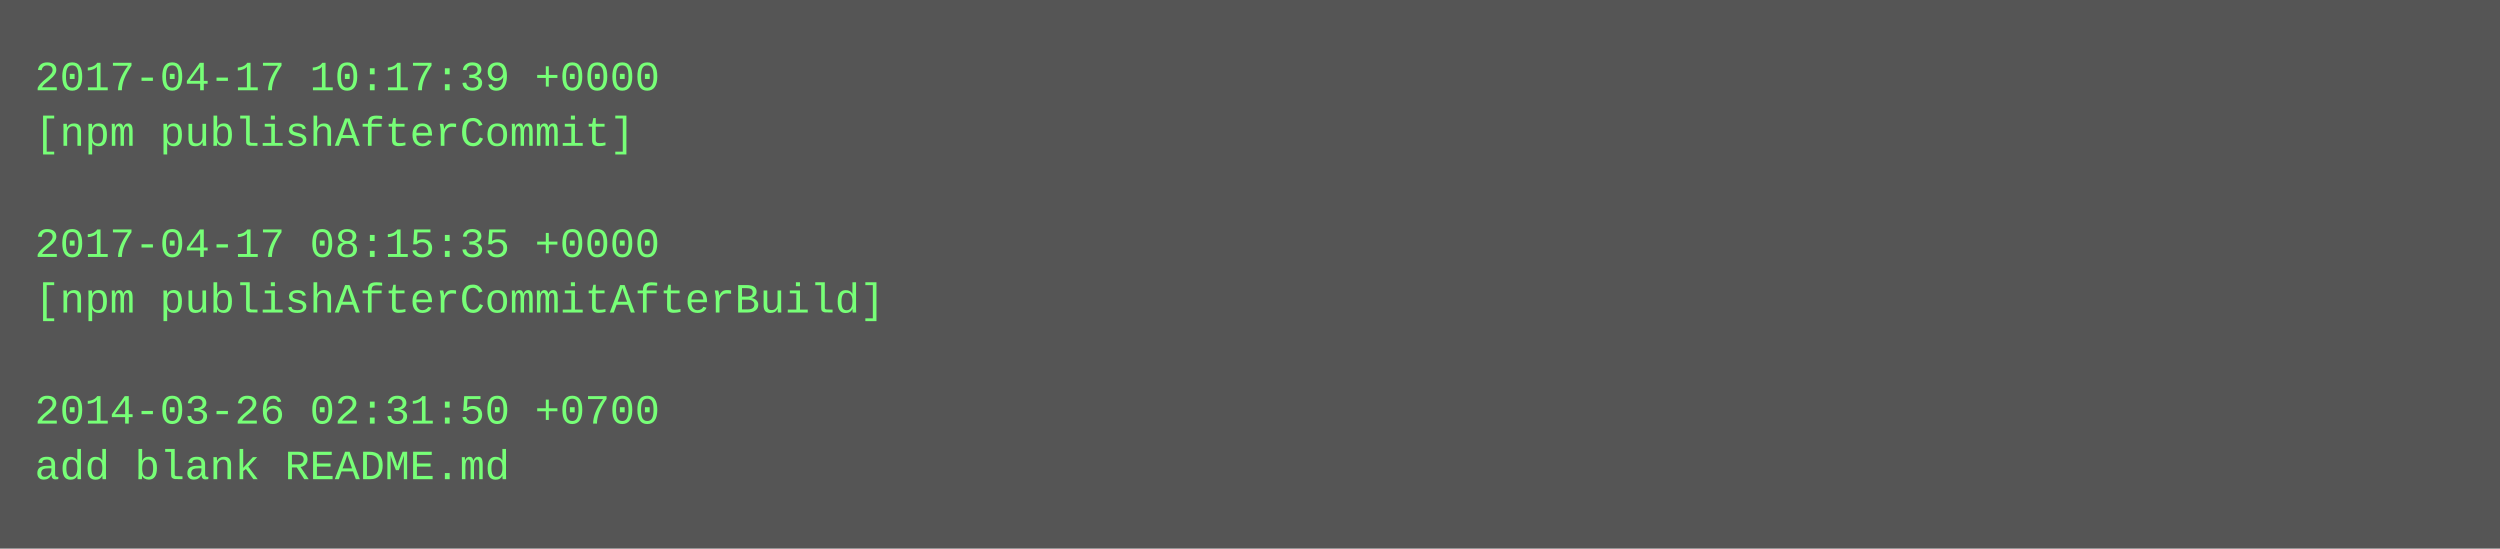
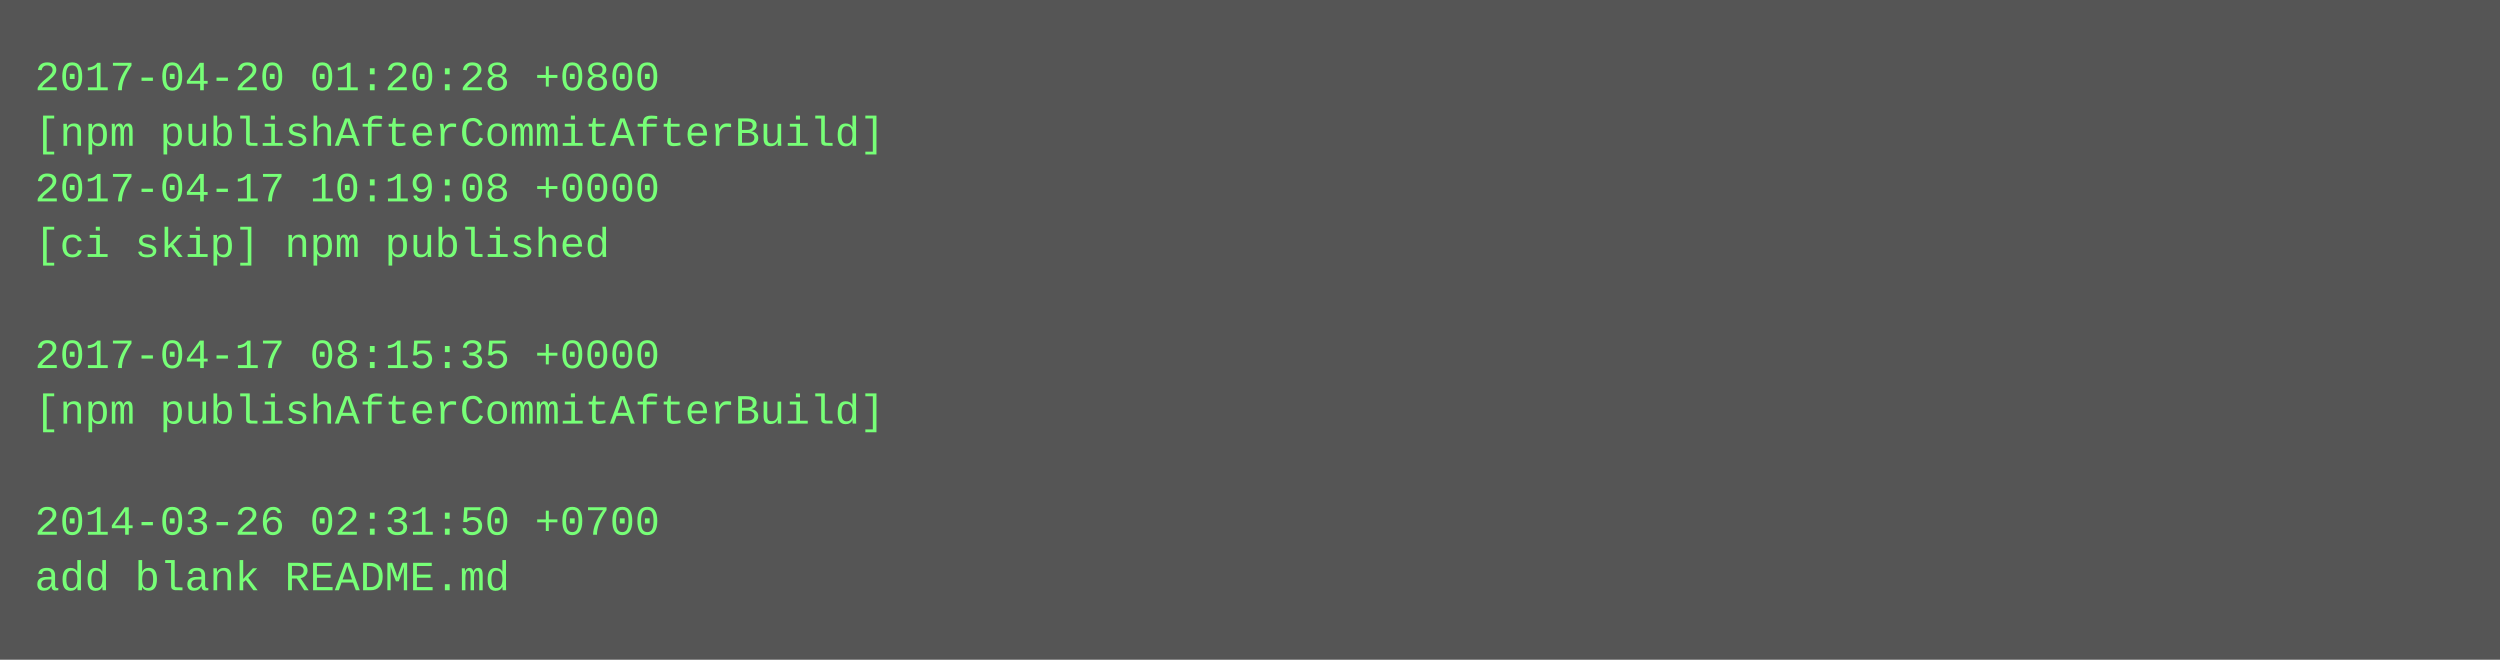
- <svg xmlns="http://www.w3.org/2000/svg" height="158" width="720">
-   <rect height="158" fill="#555" width="720" />
+ <svg xmlns="http://www.w3.org/2000/svg" height="190" width="720">
+   <rect height="190" fill="#555" width="720" />
  <text fill="#7f7" font-family="Courier New" font-size="12" xml:space="preserve">
-     <tspan x="10" y="26">2017-04-17 10:17:39 +0000</tspan>
-     <tspan x="10" y="42">[npm publishAfterCommit]</tspan>
-     <tspan x="10" y="58" />
-     <tspan x="10" y="74">2017-04-17 08:15:35 +0000</tspan>
-     <tspan x="10" y="90">[npm publishAfterCommitAfterBuild]</tspan>
-     <tspan x="10" y="106" />
-     <tspan x="10" y="122">2014-03-26 02:31:50 +0700</tspan>
-     <tspan x="10" y="138">add blank README.md</tspan>
+     <tspan x="10" y="26">2017-04-20 01:20:28 +0800</tspan>
+     <tspan x="10" y="42">[npm publishAfterCommitAfterBuild]</tspan>
+     <tspan x="10" y="58">2017-04-17 10:19:08 +0000</tspan>
+     <tspan x="10" y="74">[ci skip] npm published</tspan>
+     <tspan x="10" y="90" />
+     <tspan x="10" y="106">2017-04-17 08:15:35 +0000</tspan>
+     <tspan x="10" y="122">[npm publishAfterCommitAfterBuild]</tspan>
+     <tspan x="10" y="138" />
+     <tspan x="10" y="154">2014-03-26 02:31:50 +0700</tspan>
+     <tspan x="10" y="170">add blank README.md</tspan>
  </text>
</svg>
